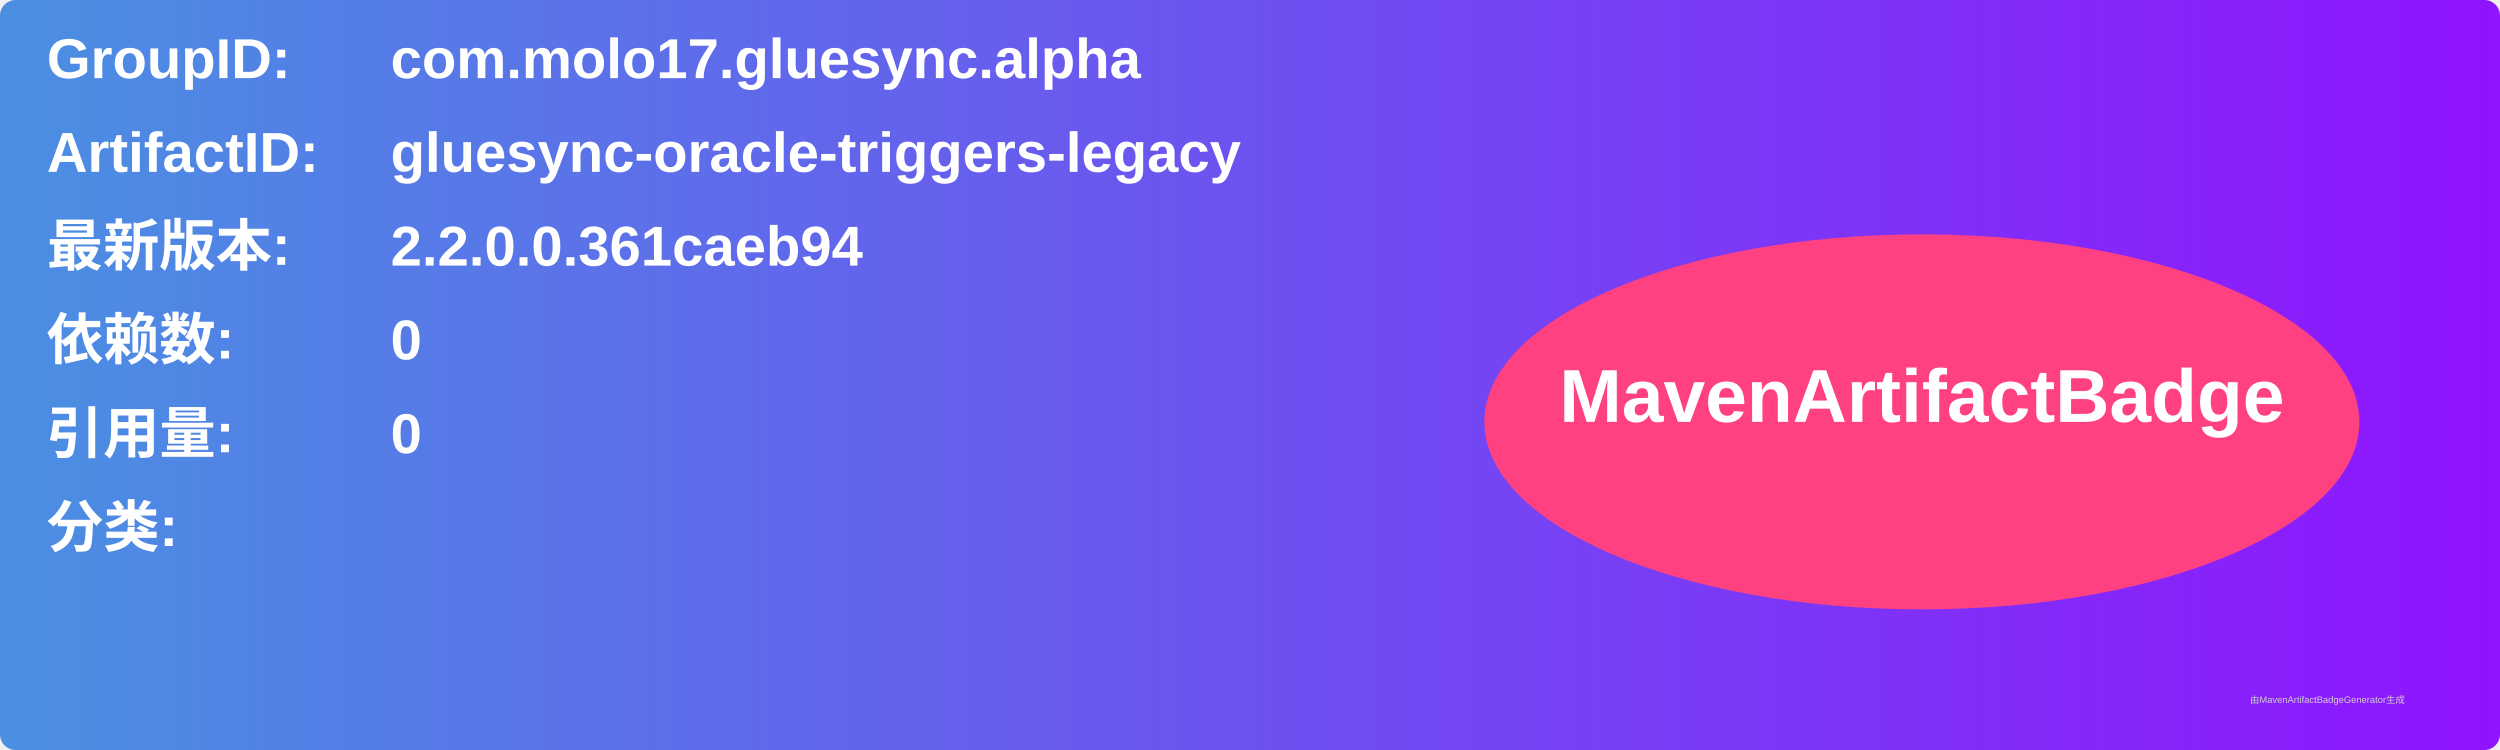
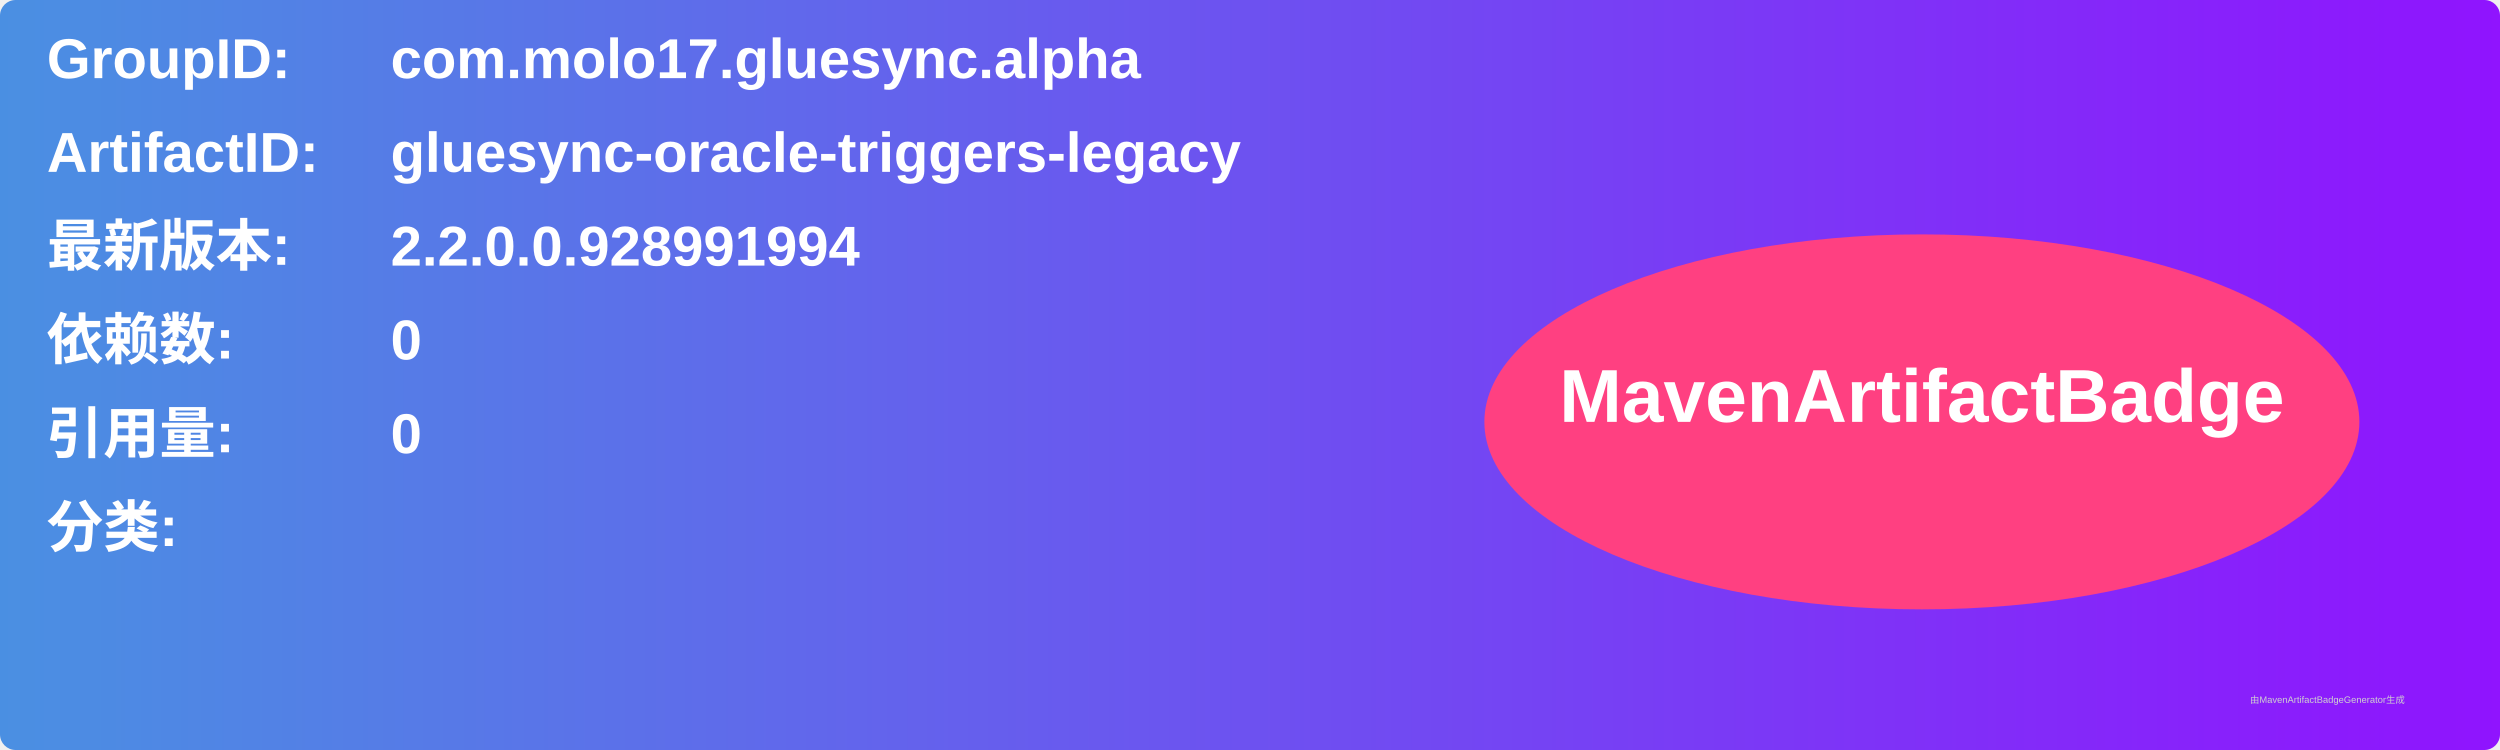
<svg xmlns="http://www.w3.org/2000/svg" width="800" height="240" viewBox="0 0 800 240">
  <linearGradient id="grad" x1="0%" y1="0%" x2="100%" y2="0%">
    <stop offset="0%" stop-color="#4a90e2" />
    <stop offset="100%" stop-color="#9013fe" />
  </linearGradient>
  <rect width="100%" height="100%" rx="5" ry="5" fill="url(#grad)" />
  <g transform="translate(15, 15)">
    <text x="0" y="10" font-family="Arial" font-size="18" fill="white" font-weight="bold" width="260">GroupID:</text>
    <text x="110" y="10" font-family="Arial" font-size="18" fill="white" font-weight="bold" width="460">com.molo17.gluesync.alpha</text>
    <text x="0" y="40" font-family="Arial" font-size="18" fill="white" font-weight="bold" width="260">ArtifactID:</text>
    <text x="110" y="40" font-family="Arial" font-size="18" fill="white" font-weight="bold" width="460">gluesync-oracle-triggers-legacy</text>
    <text x="0" y="70" font-family="Arial" font-size="18" fill="white" font-weight="bold">最新版本:</text>
    <text x="110" y="70" font-family="Arial" font-size="18" fill="white" font-weight="bold">
-       <tspan font-weight="bold">2.2.0.0.361caeb94</tspan>
+       <tspan font-weight="bold">2.2.0.0.928991994</tspan>
    </text>
    <text x="0" y="100" font-family="Arial" font-size="18" fill="white" font-weight="bold">依赖数: </text>
    <text x="110" y="100" font-family="Arial" font-size="18" fill="white">
      <tspan font-weight="bold">0</tspan>
    </text>
    <text x="0" y="130" font-family="Arial" font-size="18" fill="white" font-weight="bold">引用量: </text>
    <text x="110" y="130" font-family="Arial" font-size="18" fill="white">
      <tspan font-weight="bold">0</tspan>
    </text>
    <text x="0" y="160" font-family="Arial" font-size="18" fill="white" font-weight="bold">分类:</text>
    <text x="10" y="190" font-family="Arial" font-size="10" fill="white">
      <tspan font-weight="bold" />
    </text>
    <ellipse cx="600" cy="120" rx="140" ry="60" fill="#ff4081" />
    <text x="600" y="120" text-anchor="middle" font-family="Arial" font-size="24" fill="white" font-weight="bold">MavenArtifactBadge</text>
  </g>
  <text x="720" y="225" font-family="Arial" font-size="3" fill="#d0d0d0">由MavenArtifactBadgeGenerator生成</text>
</svg>
